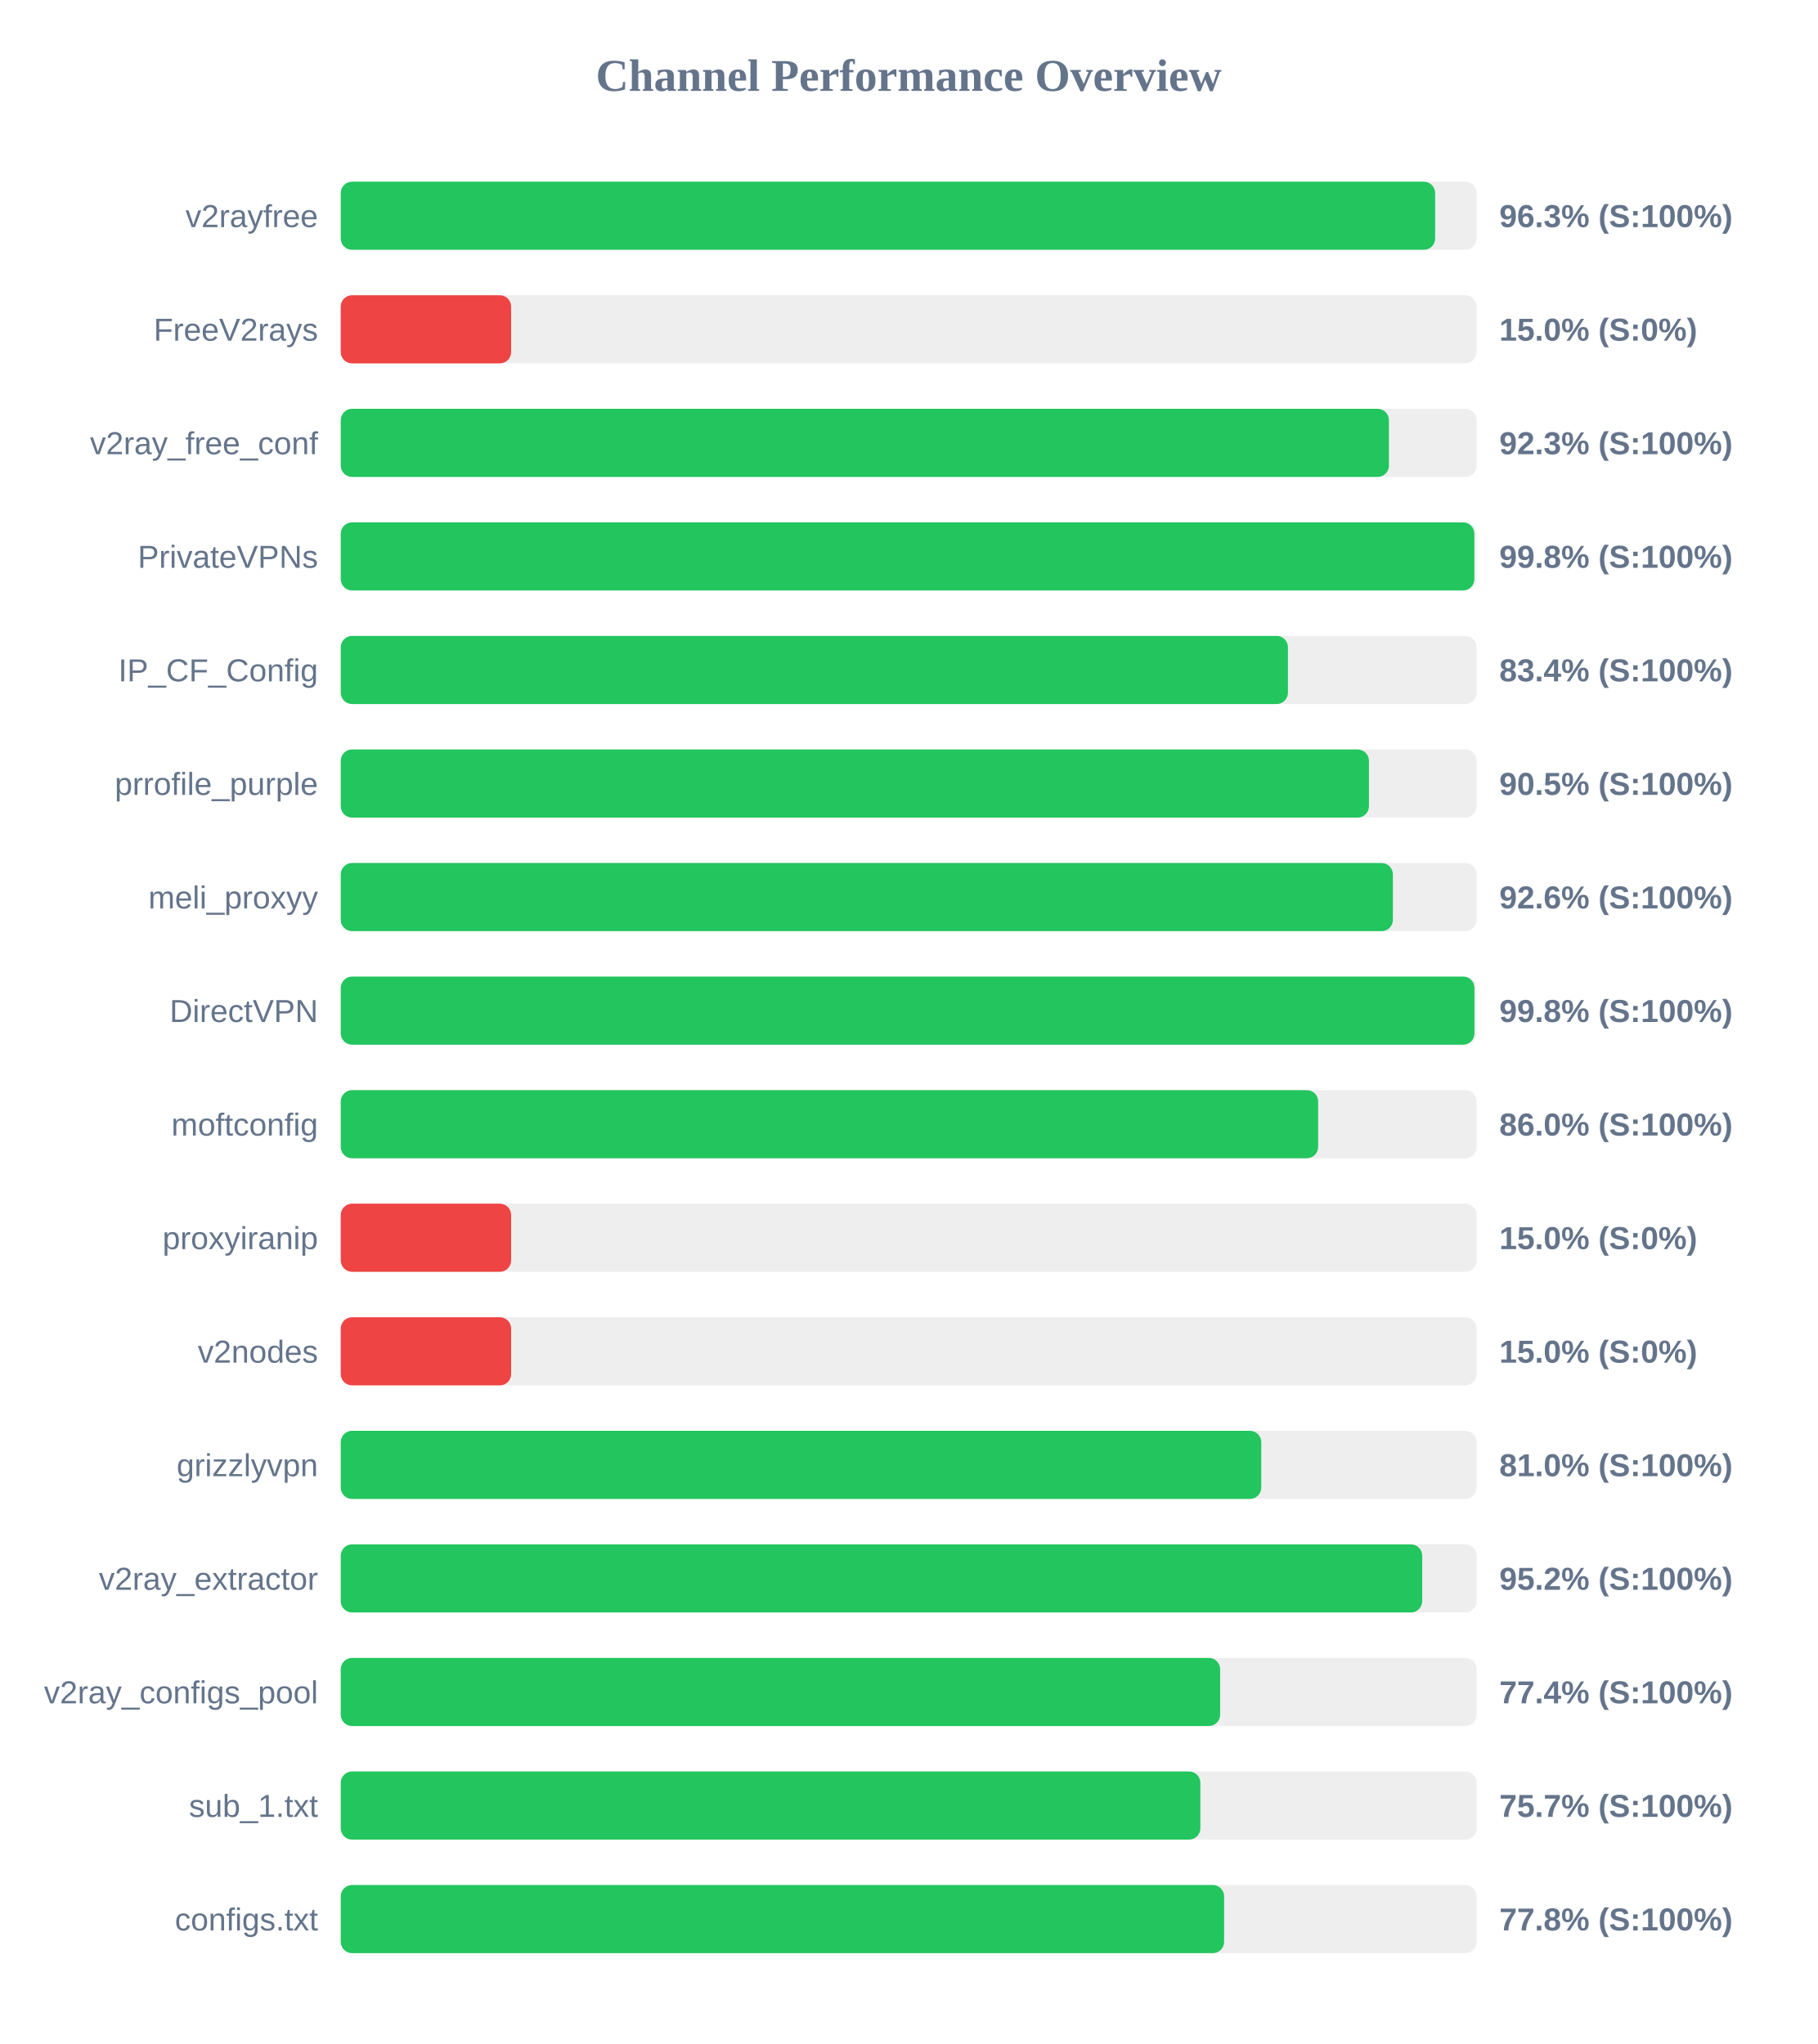
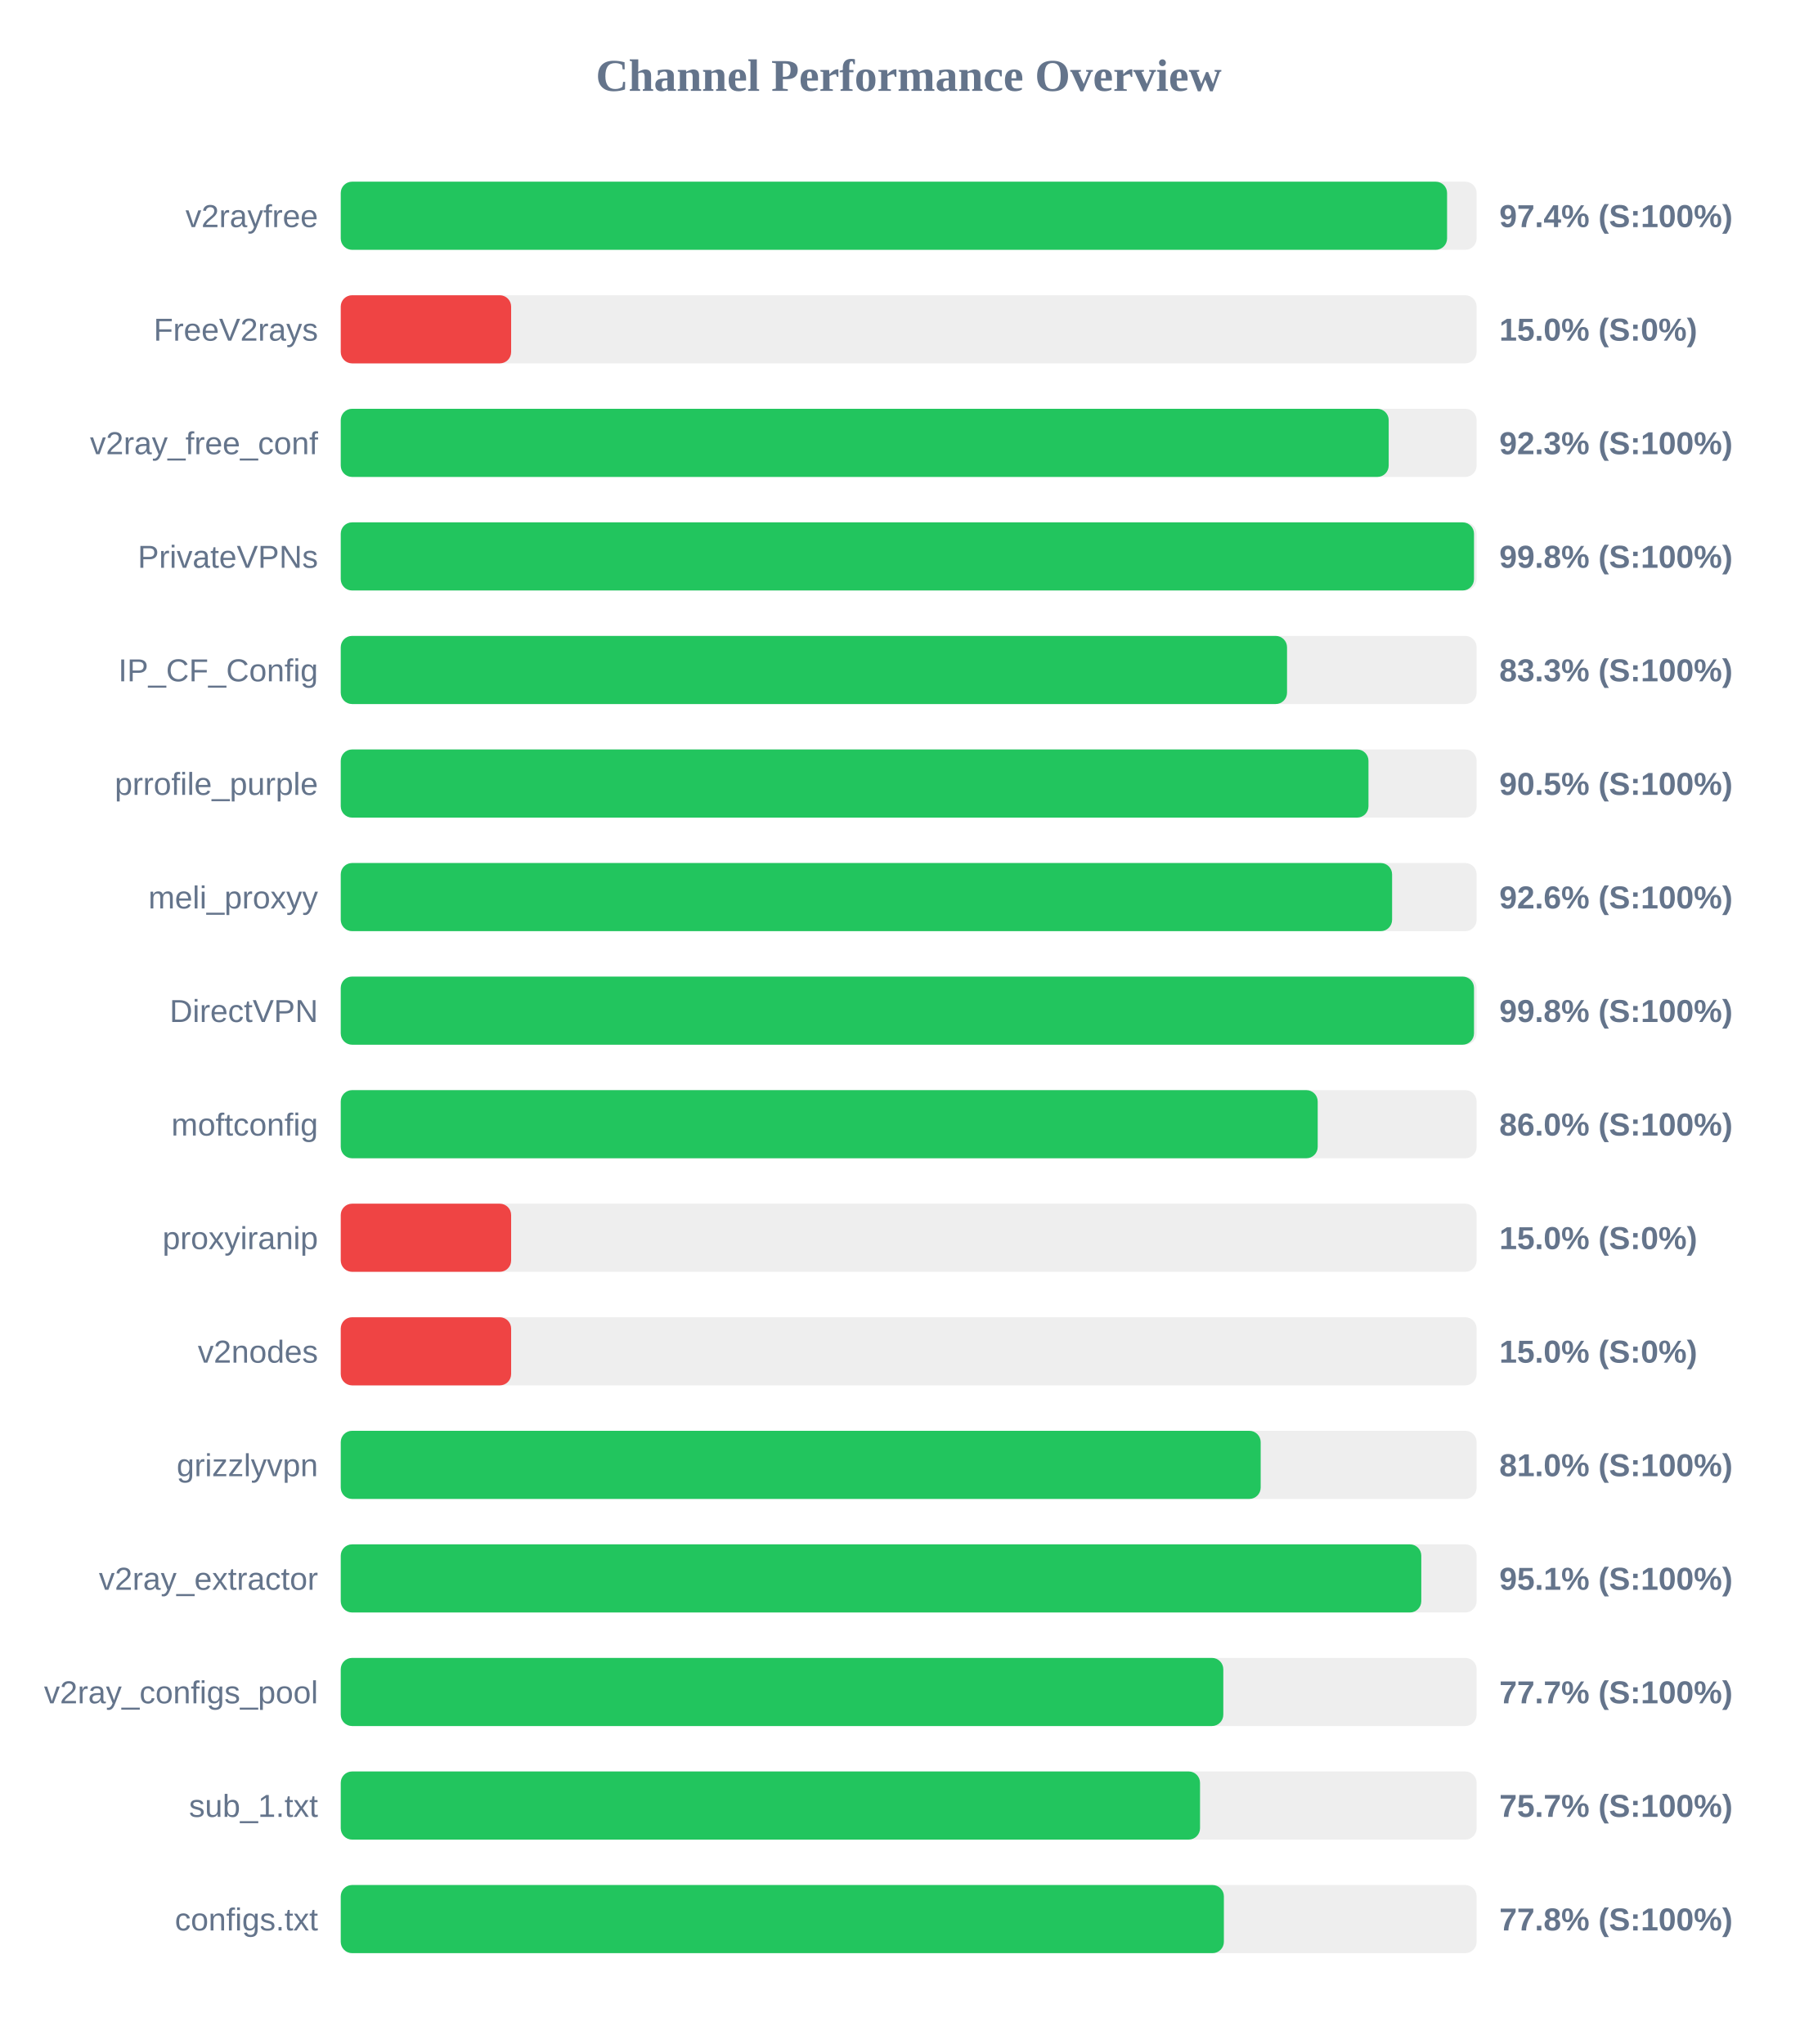
<svg xmlns="http://www.w3.org/2000/svg" width="800" height="900" version="1.1">
  <style>
        .row { font: 14px Arial; fill: #64748b; }
        .score { font: bold 14px Arial; fill: #64748b; }
    </style>
  <text x="400" y="40" text-anchor="middle" font-size="20px" font-weight="bold" fill="#64748b">Channel Performance Overview</text>
  <rect x="150" y="80" width="500" height="30" fill="#eee" rx="5" />
-   <rect x="150" y="80" width="481.75" height="30" fill="#22c55e" rx="5" />
+   <rect x="150" y="80" width="487.0" height="30" fill="#22c55e" rx="5" />
  <text x="140" y="100" text-anchor="end" class="row">v2rayfree</text>
-   <text x="660" y="100" text-anchor="start" class="score">96.3% (S:100%)</text>
+   <text x="660" y="100" text-anchor="start" class="score">97.4% (S:100%)</text>
  <rect x="150" y="130" width="500" height="30" fill="#eee" rx="5" />
  <rect x="150" y="130" width="75.0" height="30" fill="#ef4444" rx="5" />
  <text x="140" y="150" text-anchor="end" class="row">FreeV2rays</text>
  <text x="660" y="150" text-anchor="start" class="score">15.0% (S:0%)</text>
  <rect x="150" y="180" width="500" height="30" fill="#eee" rx="5" />
-   <rect x="150" y="180" width="461.4" height="30" fill="#22c55e" rx="5" />
+   <rect x="150" y="180" width="461.3" height="30" fill="#22c55e" rx="5" />
  <text x="140" y="200" text-anchor="end" class="row">v2ray_free_conf</text>
  <text x="660" y="200" text-anchor="start" class="score">92.3% (S:100%)</text>
  <rect x="150" y="230" width="500" height="30" fill="#eee" rx="5" />
-   <rect x="150" y="230" width="499.0" height="30" fill="#22c55e" rx="5" />
+   <rect x="150" y="230" width="498.85" height="30" fill="#22c55e" rx="5" />
  <text x="140" y="250" text-anchor="end" class="row">PrivateVPNs</text>
  <text x="660" y="250" text-anchor="start" class="score">99.8% (S:100%)</text>
  <rect x="150" y="280" width="500" height="30" fill="#eee" rx="5" />
-   <rect x="150" y="280" width="416.95" height="30" fill="#22c55e" rx="5" />
+   <rect x="150" y="280" width="416.55" height="30" fill="#22c55e" rx="5" />
  <text x="140" y="300" text-anchor="end" class="row">IP_CF_Config</text>
-   <text x="660" y="300" text-anchor="start" class="score">83.4% (S:100%)</text>
+   <text x="660" y="300" text-anchor="start" class="score">83.3% (S:100%)</text>
  <rect x="150" y="330" width="500" height="30" fill="#eee" rx="5" />
-   <rect x="150" y="330" width="452.6" height="30" fill="#22c55e" rx="5" />
+   <rect x="150" y="330" width="452.4" height="30" fill="#22c55e" rx="5" />
  <text x="140" y="350" text-anchor="end" class="row">prrofile_purple</text>
  <text x="660" y="350" text-anchor="start" class="score">90.5% (S:100%)</text>
  <rect x="150" y="380" width="500" height="30" fill="#eee" rx="5" />
-   <rect x="150" y="380" width="463.15" height="30" fill="#22c55e" rx="5" />
+   <rect x="150" y="380" width="462.8" height="30" fill="#22c55e" rx="5" />
  <text x="140" y="400" text-anchor="end" class="row">meli_proxyy</text>
  <text x="660" y="400" text-anchor="start" class="score">92.6% (S:100%)</text>
  <rect x="150" y="430" width="500" height="30" fill="#eee" rx="5" />
-   <rect x="150" y="430" width="499.05" height="30" fill="#22c55e" rx="5" />
+   <rect x="150" y="430" width="498.85" height="30" fill="#22c55e" rx="5" />
  <text x="140" y="450" text-anchor="end" class="row">DirectVPN</text>
  <text x="660" y="450" text-anchor="start" class="score">99.8% (S:100%)</text>
  <rect x="150" y="480" width="500" height="30" fill="#eee" rx="5" />
-   <rect x="150" y="480" width="430.25" height="30" fill="#22c55e" rx="5" />
+   <rect x="150" y="480" width="430.05" height="30" fill="#22c55e" rx="5" />
  <text x="140" y="500" text-anchor="end" class="row">moftconfig</text>
  <text x="660" y="500" text-anchor="start" class="score">86.0% (S:100%)</text>
  <rect x="150" y="530" width="500" height="30" fill="#eee" rx="5" />
  <rect x="150" y="530" width="75.0" height="30" fill="#ef4444" rx="5" />
  <text x="140" y="550" text-anchor="end" class="row">proxyiranip</text>
  <text x="660" y="550" text-anchor="start" class="score">15.0% (S:0%)</text>
  <rect x="150" y="580" width="500" height="30" fill="#eee" rx="5" />
  <rect x="150" y="580" width="75.0" height="30" fill="#ef4444" rx="5" />
  <text x="140" y="600" text-anchor="end" class="row">v2nodes</text>
  <text x="660" y="600" text-anchor="start" class="score">15.0% (S:0%)</text>
  <rect x="150" y="630" width="500" height="30" fill="#eee" rx="5" />
-   <rect x="150" y="630" width="405.2" height="30" fill="#22c55e" rx="5" />
+   <rect x="150" y="630" width="404.95" height="30" fill="#22c55e" rx="5" />
  <text x="140" y="650" text-anchor="end" class="row">grizzlyvpn</text>
  <text x="660" y="650" text-anchor="start" class="score">81.0% (S:100%)</text>
  <rect x="150" y="680" width="500" height="30" fill="#eee" rx="5" />
-   <rect x="150" y="680" width="476.05" height="30" fill="#22c55e" rx="5" />
+   <rect x="150" y="680" width="475.65" height="30" fill="#22c55e" rx="5" />
  <text x="140" y="700" text-anchor="end" class="row">v2ray_extractor</text>
-   <text x="660" y="700" text-anchor="start" class="score">95.2% (S:100%)</text>
+   <text x="660" y="700" text-anchor="start" class="score">95.1% (S:100%)</text>
  <rect x="150" y="730" width="500" height="30" fill="#eee" rx="5" />
-   <rect x="150" y="730" width="387.1" height="30" fill="#22c55e" rx="5" />
+   <rect x="150" y="730" width="388.5" height="30" fill="#22c55e" rx="5" />
  <text x="140" y="750" text-anchor="end" class="row">v2ray_configs_pool</text>
-   <text x="660" y="750" text-anchor="start" class="score">77.4% (S:100%)</text>
+   <text x="660" y="750" text-anchor="start" class="score">77.7% (S:100%)</text>
  <rect x="150" y="780" width="500" height="30" fill="#eee" rx="5" />
-   <rect x="150" y="780" width="378.4" height="30" fill="#22c55e" rx="5" />
+   <rect x="150" y="780" width="378.25" height="30" fill="#22c55e" rx="5" />
  <text x="140" y="800" text-anchor="end" class="row">sub_1.txt</text>
  <text x="660" y="800" text-anchor="start" class="score">75.7% (S:100%)</text>
  <rect x="150" y="830" width="500" height="30" fill="#eee" rx="5" />
-   <rect x="150" y="830" width="388.85" height="30" fill="#22c55e" rx="5" />
+   <rect x="150" y="830" width="388.75" height="30" fill="#22c55e" rx="5" />
  <text x="140" y="850" text-anchor="end" class="row">configs.txt</text>
  <text x="660" y="850" text-anchor="start" class="score">77.8% (S:100%)</text>
</svg>
